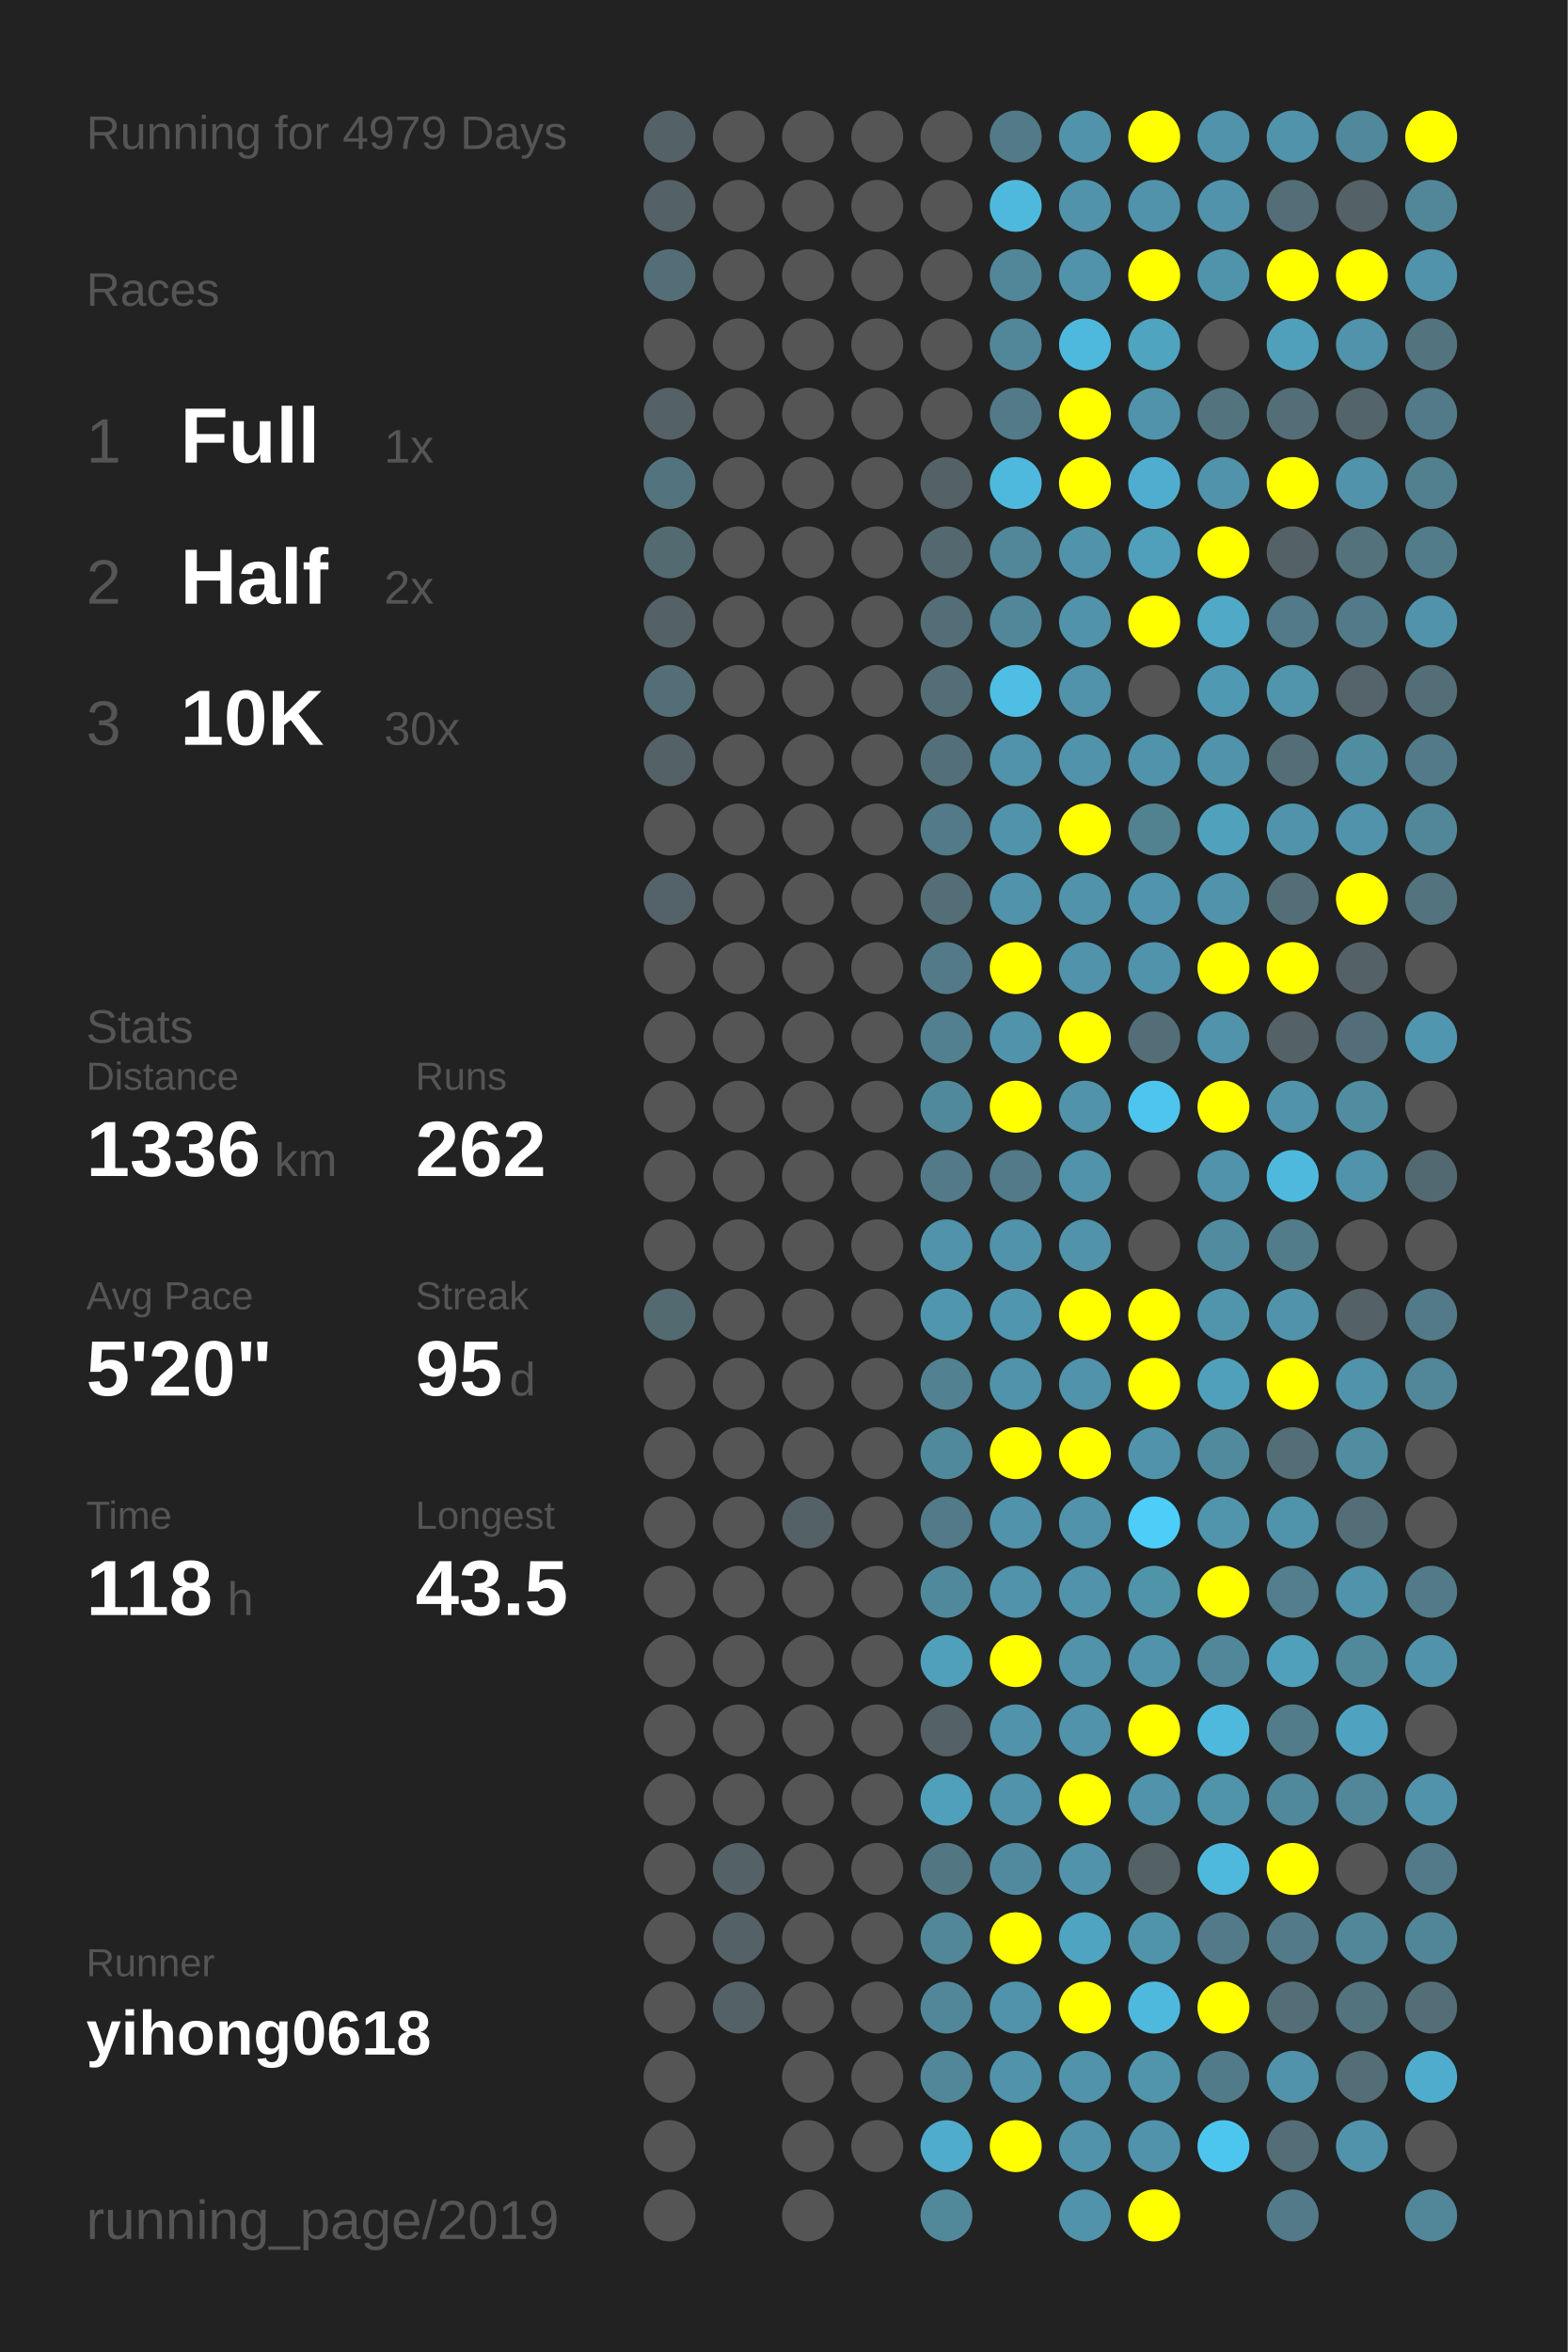
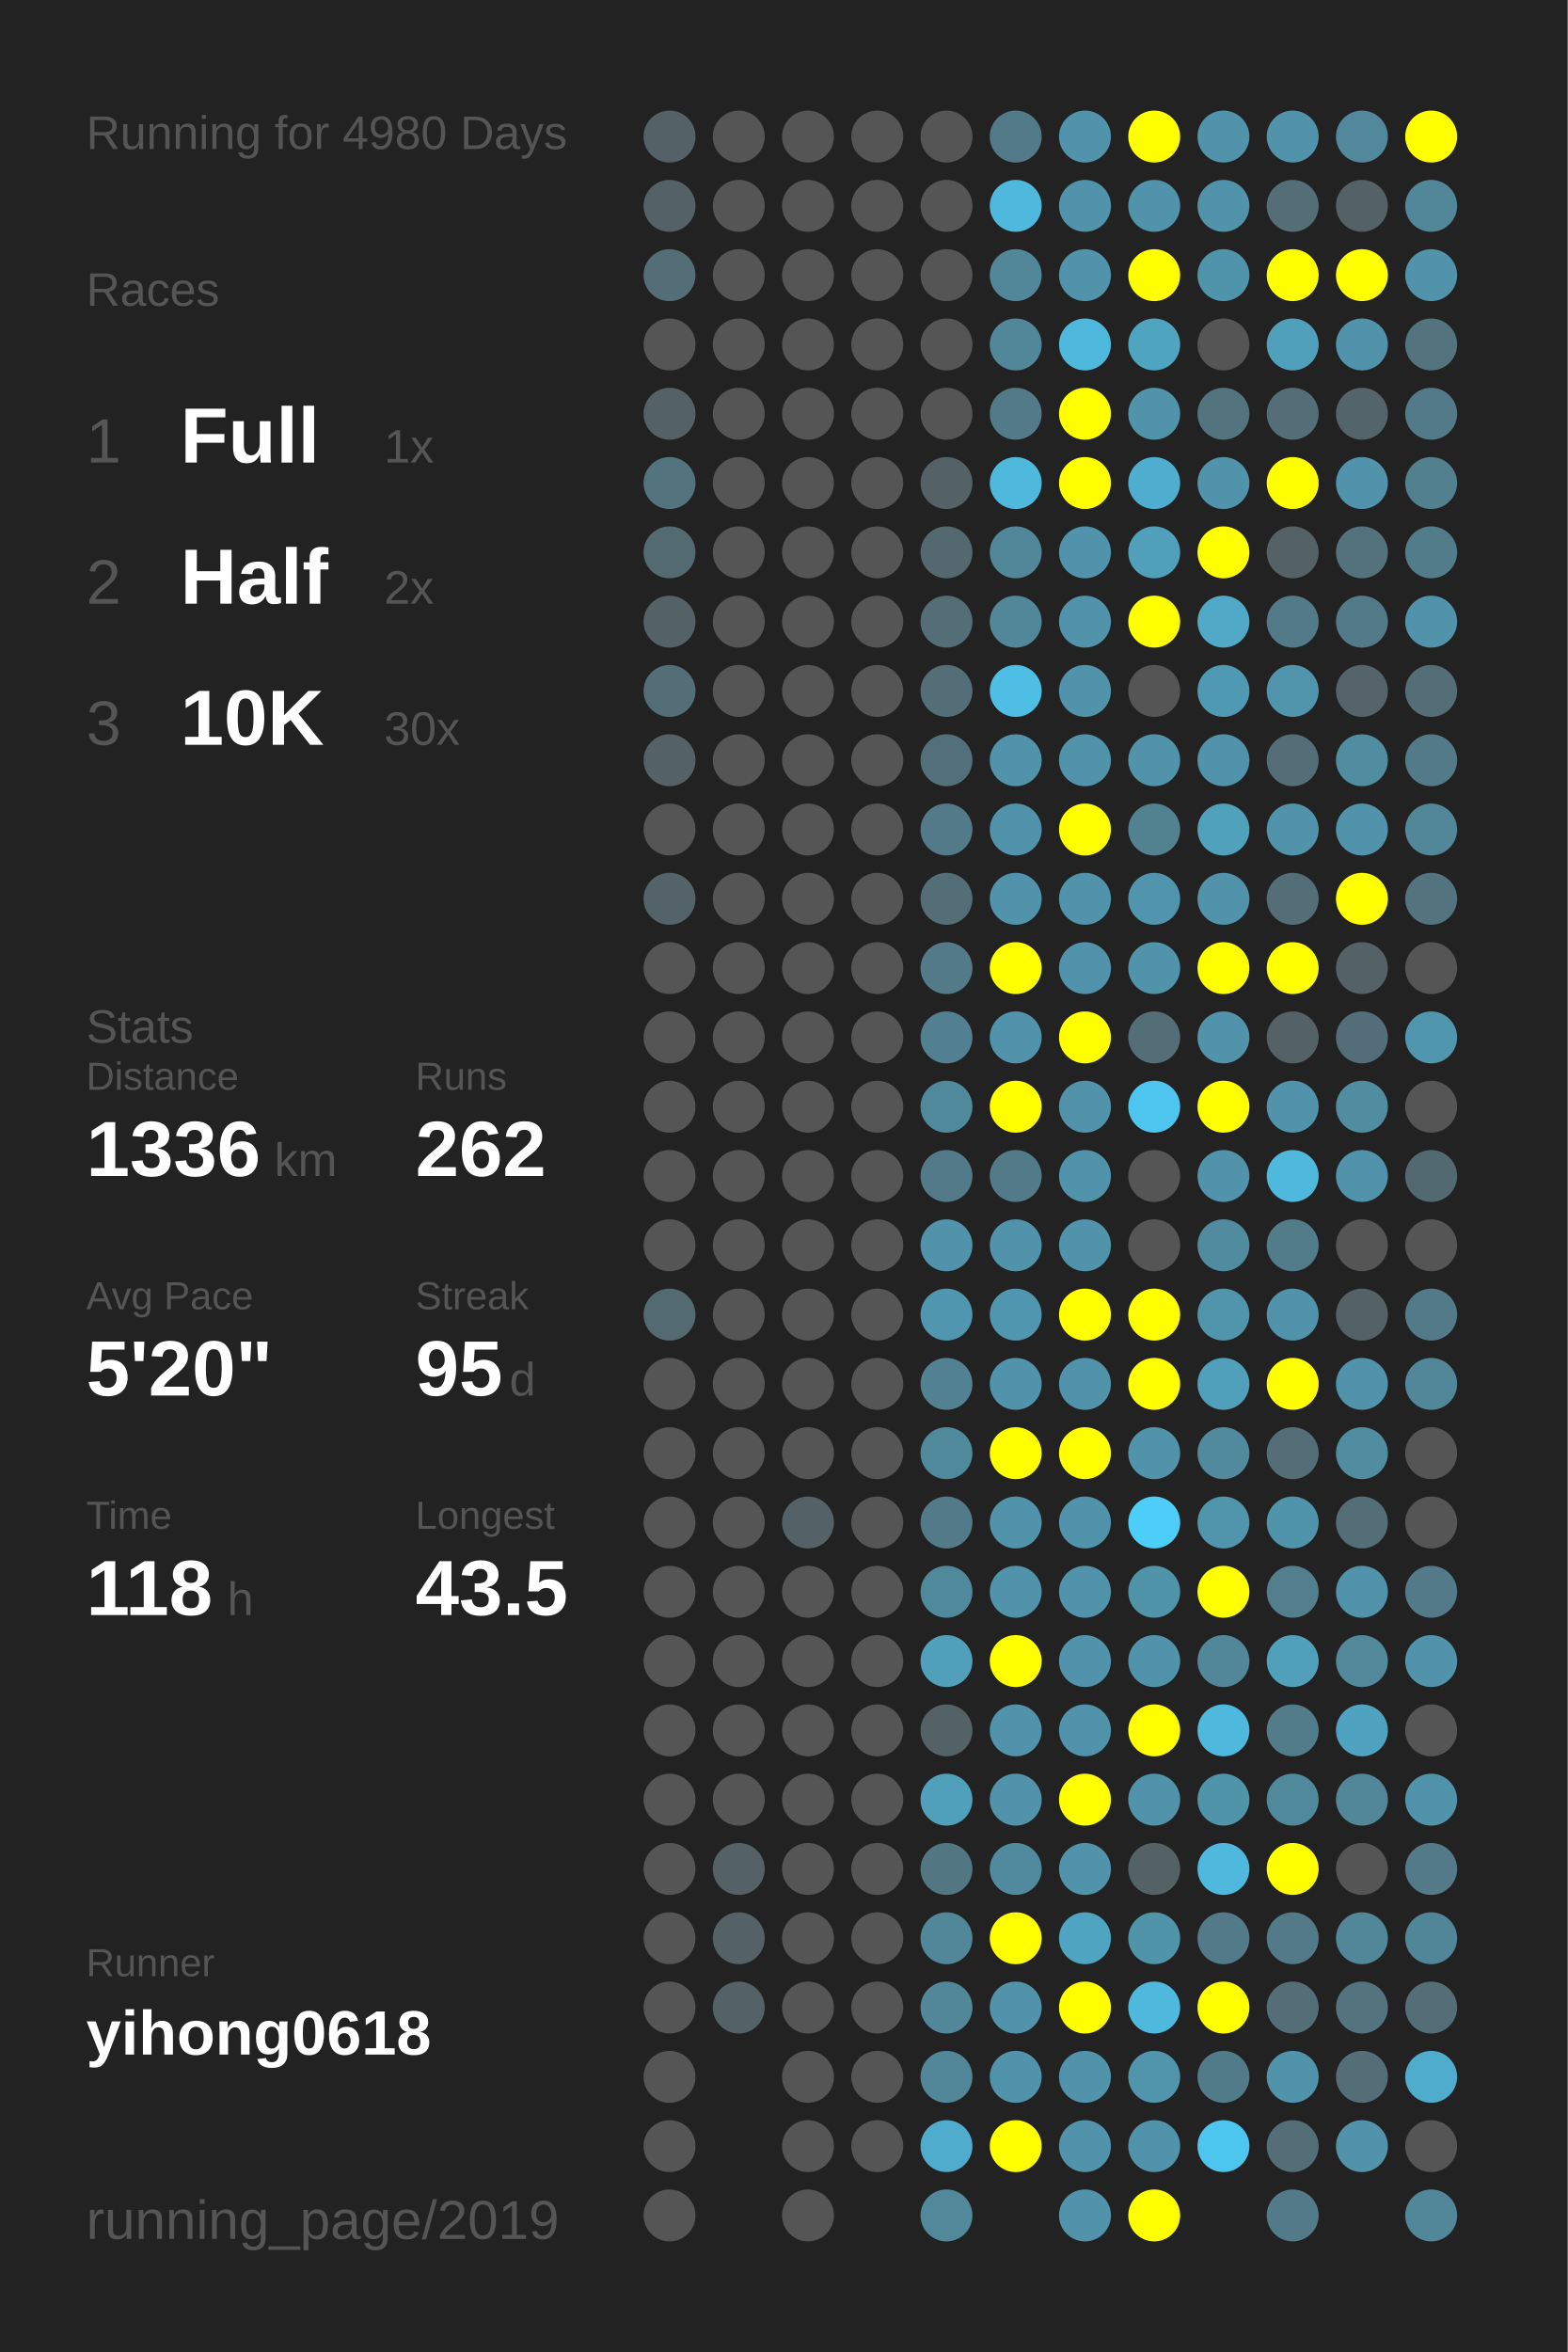
<svg xmlns="http://www.w3.org/2000/svg" baseProfile="full" height="300mm" version="1.1" viewBox="0,0,200,300" width="200mm">
  <defs />
  <rect fill="#222222" height="300" width="200" x="0" y="0" />
-   <text fill="#555555" style="font-size:6px; font-family:Arial;" x="11" y="19">Running for 4979 Days</text>
+   <text fill="#555555" style="font-size:6px; font-family:Arial;" x="11" y="19">Running for 4980 Days</text>
  <text fill="#555555" style="font-size:6px; font-family:Arial;" x="11" y="39">Races</text>
  <text fill="#555555" style="font-size:8px; font-family:Arial;" x="11" y="59">1</text>
  <text fill="#FFFFFF" style="font-size:10px; font-family:Arial; font-weight:bold;" x="23" y="59">Full</text>
  <text fill="#555555" style="font-size:6px; font-family:Arial;" x="49" y="59">1x</text>
  <text fill="#555555" style="font-size:8px; font-family:Arial;" x="11" y="77">2</text>
  <text fill="#FFFFFF" style="font-size:10px; font-family:Arial; font-weight:bold;" x="23" y="77">Half</text>
  <text fill="#555555" style="font-size:6px; font-family:Arial;" x="49" y="77">2x</text>
  <text fill="#555555" style="font-size:8px; font-family:Arial;" x="11" y="95">3</text>
  <text fill="#FFFFFF" style="font-size:10px; font-family:Arial; font-weight:bold;" x="23" y="95">10K</text>
  <text fill="#555555" style="font-size:6px; font-family:Arial;" x="49" y="95">30x</text>
  <text fill="#555555" style="font-size:6px; font-family:Arial;" x="11" y="133">Stats</text>
  <text fill="#555555" style="font-size:5px; font-family:Arial;" x="11" y="139">Distance</text>
  <text fill="#FFFFFF" style="font-size:10px; font-family:Arial; font-weight:bold;" x="11" y="150">1336</text>
  <text fill="#555555" style="font-size:6px; font-family:Arial;" x="35" y="150">km</text>
  <text fill="#555555" style="font-size:5px; font-family:Arial;" x="53" y="139">Runs</text>
  <text fill="#FFFFFF" style="font-size:10px; font-family:Arial; font-weight:bold;" x="53" y="150">262</text>
  <text fill="#555555" style="font-size:5px; font-family:Arial;" x="11" y="167">Avg Pace</text>
  <text fill="#FFFFFF" style="font-size:10px; font-family:Arial; font-weight:bold;" x="11" y="178">5'20"</text>
  <text fill="#555555" style="font-size:5px; font-family:Arial;" x="53" y="167">Streak</text>
  <text fill="#FFFFFF" style="font-size:10px; font-family:Arial; font-weight:bold;" x="53" y="178">95</text>
  <text fill="#555555" style="font-size:6px; font-family:Arial;" x="65" y="178">d</text>
  <text fill="#555555" style="font-size:5px; font-family:Arial;" x="11" y="195">Time</text>
  <text fill="#FFFFFF" style="font-size:10px; font-family:Arial; font-weight:bold;" x="11" y="206">118</text>
  <text fill="#555555" style="font-size:6px; font-family:Arial;" x="29" y="206">h</text>
  <text fill="#555555" style="font-size:5px; font-family:Arial;" x="53" y="195">Longest</text>
  <text fill="#FFFFFF" style="font-size:10px; font-family:Arial; font-weight:bold;" x="53" y="206">43.5</text>
  <text fill="#555555" style="font-size:5px; font-family:Arial;" x="11" y="252.065">Runner</text>
  <text fill="#FFFFFF" style="font-size:8px; font-family:Arial; font-weight:bold;" x="11" y="262.065">yihong0618</text>
  <text fill="#555555" style="font-size:7px; font-family:Arial;" x="11" y="285.581">running_page/2019</text>
  <circle cx="85.417" cy="17.419" fill="#546166" r="3.312" />
  <circle cx="85.417" cy="26.258" fill="#546166" r="3.312" />
  <circle cx="85.417" cy="35.097" fill="#536e77" r="3.312" />
  <circle cx="85.417" cy="43.935" fill="#555555" r="3.312" />
  <circle cx="85.417" cy="52.774" fill="#546166" r="3.312" />
  <circle cx="85.417" cy="61.613" fill="#53747f" r="3.312" />
  <circle cx="85.417" cy="70.452" fill="#536a71" r="3.312" />
  <circle cx="85.417" cy="79.29" fill="#546166" r="3.312" />
  <circle cx="85.417" cy="88.129" fill="#536e77" r="3.312" />
  <circle cx="85.417" cy="96.968" fill="#546166" r="3.312" />
  <circle cx="85.417" cy="105.806" fill="#555555" r="3.312" />
  <circle cx="85.417" cy="114.645" fill="#546369" r="3.312" />
  <circle cx="85.417" cy="123.484" fill="#555555" r="3.312" />
  <circle cx="85.417" cy="132.323" fill="#555555" r="3.312" />
  <circle cx="85.417" cy="141.161" fill="#555555" r="3.312" />
  <circle cx="85.417" cy="150" fill="#555555" r="3.312" />
  <circle cx="85.417" cy="158.839" fill="#555555" r="3.312" />
  <circle cx="85.417" cy="167.677" fill="#536a71" r="3.312" />
  <circle cx="85.417" cy="176.516" fill="#555555" r="3.312" />
  <circle cx="85.417" cy="185.355" fill="#555555" r="3.312" />
  <circle cx="85.417" cy="194.194" fill="#555555" r="3.312" />
  <circle cx="85.417" cy="203.032" fill="#555555" r="3.312" />
  <circle cx="85.417" cy="211.871" fill="#555555" r="3.312" />
  <circle cx="85.417" cy="220.71" fill="#555555" r="3.312" />
  <circle cx="85.417" cy="229.548" fill="#555555" r="3.312" />
  <circle cx="85.417" cy="238.387" fill="#555555" r="3.312" />
  <circle cx="85.417" cy="247.226" fill="#555555" r="3.312" />
  <circle cx="85.417" cy="256.065" fill="#555555" r="3.312" />
  <circle cx="85.417" cy="264.903" fill="#555555" r="3.312" />
  <circle cx="85.417" cy="273.742" fill="#555555" r="3.312" />
  <circle cx="85.417" cy="282.581" fill="#555555" r="3.312" />
  <circle cx="94.25" cy="17.419" fill="#555555" r="3.312" />
  <circle cx="94.25" cy="26.258" fill="#555555" r="3.312" />
  <circle cx="94.25" cy="35.097" fill="#555555" r="3.312" />
  <circle cx="94.25" cy="43.935" fill="#555555" r="3.312" />
  <circle cx="94.25" cy="52.774" fill="#555555" r="3.312" />
  <circle cx="94.25" cy="61.613" fill="#555555" r="3.312" />
  <circle cx="94.25" cy="70.452" fill="#555555" r="3.312" />
  <circle cx="94.25" cy="79.29" fill="#555555" r="3.312" />
  <circle cx="94.25" cy="88.129" fill="#555555" r="3.312" />
  <circle cx="94.25" cy="96.968" fill="#555555" r="3.312" />
  <circle cx="94.25" cy="105.806" fill="#555555" r="3.312" />
  <circle cx="94.25" cy="114.645" fill="#555555" r="3.312" />
  <circle cx="94.25" cy="123.484" fill="#555555" r="3.312" />
  <circle cx="94.25" cy="132.323" fill="#555555" r="3.312" />
  <circle cx="94.25" cy="141.161" fill="#555555" r="3.312" />
  <circle cx="94.25" cy="150" fill="#555555" r="3.312" />
  <circle cx="94.25" cy="158.839" fill="#555555" r="3.312" />
  <circle cx="94.25" cy="167.677" fill="#555555" r="3.312" />
  <circle cx="94.25" cy="176.516" fill="#555555" r="3.312" />
  <circle cx="94.25" cy="185.355" fill="#555555" r="3.312" />
  <circle cx="94.25" cy="194.194" fill="#555555" r="3.312" />
  <circle cx="94.25" cy="203.032" fill="#555555" r="3.312" />
  <circle cx="94.25" cy="211.871" fill="#555555" r="3.312" />
  <circle cx="94.25" cy="220.71" fill="#555555" r="3.312" />
  <circle cx="94.25" cy="229.548" fill="#555555" r="3.312" />
  <circle cx="94.25" cy="238.387" fill="#546166" r="3.312" />
  <circle cx="94.25" cy="247.226" fill="#546166" r="3.312" />
  <circle cx="94.25" cy="256.065" fill="#546166" r="3.312" />
  <circle cx="103.083" cy="17.419" fill="#555555" r="3.312" />
  <circle cx="103.083" cy="26.258" fill="#555555" r="3.312" />
  <circle cx="103.083" cy="35.097" fill="#555555" r="3.312" />
  <circle cx="103.083" cy="43.935" fill="#555555" r="3.312" />
  <circle cx="103.083" cy="52.774" fill="#555555" r="3.312" />
  <circle cx="103.083" cy="61.613" fill="#555555" r="3.312" />
  <circle cx="103.083" cy="70.452" fill="#555555" r="3.312" />
  <circle cx="103.083" cy="79.29" fill="#555555" r="3.312" />
  <circle cx="103.083" cy="88.129" fill="#555555" r="3.312" />
  <circle cx="103.083" cy="96.968" fill="#555555" r="3.312" />
  <circle cx="103.083" cy="105.806" fill="#555555" r="3.312" />
  <circle cx="103.083" cy="114.645" fill="#555555" r="3.312" />
  <circle cx="103.083" cy="123.484" fill="#555555" r="3.312" />
  <circle cx="103.083" cy="132.323" fill="#555555" r="3.312" />
  <circle cx="103.083" cy="141.161" fill="#555555" r="3.312" />
  <circle cx="103.083" cy="150" fill="#555555" r="3.312" />
  <circle cx="103.083" cy="158.839" fill="#555555" r="3.312" />
  <circle cx="103.083" cy="167.677" fill="#555555" r="3.312" />
  <circle cx="103.083" cy="176.516" fill="#555555" r="3.312" />
  <circle cx="103.083" cy="185.355" fill="#555555" r="3.312" />
  <circle cx="103.083" cy="194.194" fill="#546166" r="3.312" />
  <circle cx="103.083" cy="203.032" fill="#555555" r="3.312" />
  <circle cx="103.083" cy="211.871" fill="#555555" r="3.312" />
  <circle cx="103.083" cy="220.71" fill="#555555" r="3.312" />
  <circle cx="103.083" cy="229.548" fill="#555555" r="3.312" />
  <circle cx="103.083" cy="238.387" fill="#555555" r="3.312" />
  <circle cx="103.083" cy="247.226" fill="#555555" r="3.312" />
  <circle cx="103.083" cy="256.065" fill="#555555" r="3.312" />
  <circle cx="103.083" cy="264.903" fill="#555555" r="3.312" />
  <circle cx="103.083" cy="273.742" fill="#555555" r="3.312" />
  <circle cx="103.083" cy="282.581" fill="#555555" r="3.312" />
  <circle cx="111.917" cy="17.419" fill="#555555" r="3.312" />
  <circle cx="111.917" cy="26.258" fill="#555555" r="3.312" />
  <circle cx="111.917" cy="35.097" fill="#555555" r="3.312" />
  <circle cx="111.917" cy="43.935" fill="#555555" r="3.312" />
  <circle cx="111.917" cy="52.774" fill="#555555" r="3.312" />
  <circle cx="111.917" cy="61.613" fill="#555555" r="3.312" />
  <circle cx="111.917" cy="70.452" fill="#555555" r="3.312" />
  <circle cx="111.917" cy="79.29" fill="#555555" r="3.312" />
  <circle cx="111.917" cy="88.129" fill="#555555" r="3.312" />
  <circle cx="111.917" cy="96.968" fill="#555555" r="3.312" />
  <circle cx="111.917" cy="105.806" fill="#555555" r="3.312" />
  <circle cx="111.917" cy="114.645" fill="#555555" r="3.312" />
  <circle cx="111.917" cy="123.484" fill="#555555" r="3.312" />
  <circle cx="111.917" cy="132.323" fill="#555555" r="3.312" />
  <circle cx="111.917" cy="141.161" fill="#555555" r="3.312" />
  <circle cx="111.917" cy="150" fill="#555555" r="3.312" />
  <circle cx="111.917" cy="158.839" fill="#555555" r="3.312" />
  <circle cx="111.917" cy="167.677" fill="#555555" r="3.312" />
  <circle cx="111.917" cy="176.516" fill="#555555" r="3.312" />
  <circle cx="111.917" cy="185.355" fill="#555555" r="3.312" />
  <circle cx="111.917" cy="194.194" fill="#555555" r="3.312" />
  <circle cx="111.917" cy="203.032" fill="#555555" r="3.312" />
  <circle cx="111.917" cy="211.871" fill="#555555" r="3.312" />
  <circle cx="111.917" cy="220.71" fill="#555555" r="3.312" />
  <circle cx="111.917" cy="229.548" fill="#555555" r="3.312" />
  <circle cx="111.917" cy="238.387" fill="#555555" r="3.312" />
  <circle cx="111.917" cy="247.226" fill="#555555" r="3.312" />
  <circle cx="111.917" cy="256.065" fill="#555555" r="3.312" />
  <circle cx="111.917" cy="264.903" fill="#555555" r="3.312" />
  <circle cx="111.917" cy="273.742" fill="#555555" r="3.312" />
  <circle cx="120.75" cy="17.419" fill="#555555" r="3.312" />
  <circle cx="120.75" cy="26.258" fill="#555555" r="3.312" />
  <circle cx="120.75" cy="35.097" fill="#555555" r="3.312" />
  <circle cx="120.75" cy="43.935" fill="#555555" r="3.312" />
  <circle cx="120.75" cy="52.774" fill="#555555" r="3.312" />
  <circle cx="120.75" cy="61.613" fill="#546166" r="3.312" />
  <circle cx="120.75" cy="70.452" fill="#53686f" r="3.312" />
  <circle cx="120.75" cy="79.29" fill="#536e77" r="3.312" />
  <circle cx="120.75" cy="88.129" fill="#536e77" r="3.312" />
  <circle cx="120.75" cy="96.968" fill="#53707a" r="3.312" />
  <circle cx="120.75" cy="105.806" fill="#527a88" r="3.312" />
  <circle cx="120.75" cy="114.645" fill="#536e77" r="3.312" />
  <circle cx="120.75" cy="123.484" fill="#527a88" r="3.312" />
  <circle cx="120.75" cy="132.323" fill="#528090" r="3.312" />
  <circle cx="120.75" cy="141.161" fill="#51899c" r="3.312" />
  <circle cx="120.75" cy="150" fill="#527a88" r="3.312" />
  <circle cx="120.75" cy="158.839" fill="#5093aa" r="3.312" />
  <circle cx="120.75" cy="167.677" fill="#5096ae" r="3.312" />
  <circle cx="120.75" cy="176.516" fill="#528191" r="3.312" />
  <circle cx="120.75" cy="185.355" fill="#51899c" r="3.312" />
  <circle cx="120.75" cy="194.194" fill="#527a88" r="3.312" />
  <circle cx="120.75" cy="203.032" fill="#51899c" r="3.312" />
  <circle cx="120.75" cy="211.871" fill="#50a0bb" r="3.312" />
  <circle cx="120.75" cy="220.71" fill="#546166" r="3.312" />
  <circle cx="120.75" cy="229.548" fill="#50a0bb" r="3.312" />
  <circle cx="120.75" cy="238.387" fill="#527682" r="3.312" />
  <circle cx="120.75" cy="247.226" fill="#518799" r="3.312" />
  <circle cx="120.75" cy="256.065" fill="#518799" r="3.312" />
  <circle cx="120.75" cy="264.903" fill="#518799" r="3.312" />
  <circle cx="120.75" cy="273.742" fill="#4faccc" r="3.312" />
  <circle cx="120.75" cy="282.581" fill="#51899b" r="3.312" />
  <circle cx="129.583" cy="17.419" fill="#527a88" r="3.312" />
  <circle cx="129.583" cy="26.258" fill="#4eb9dd" r="3.312" />
  <circle cx="129.583" cy="35.097" fill="#518799" r="3.312" />
  <circle cx="129.583" cy="43.935" fill="#518799" r="3.312" />
  <circle cx="129.583" cy="52.774" fill="#527a88" r="3.312" />
  <circle cx="129.583" cy="61.613" fill="#4eb9dd" r="3.312" />
  <circle cx="129.583" cy="70.452" fill="#518799" r="3.312" />
  <circle cx="129.583" cy="79.29" fill="#518799" r="3.312" />
  <circle cx="129.583" cy="88.129" fill="#4ebee4" r="3.312" />
  <circle cx="129.583" cy="96.968" fill="#5093aa" r="3.312" />
  <circle cx="129.583" cy="105.806" fill="#5093aa" r="3.312" />
  <circle cx="129.583" cy="114.645" fill="#5093aa" r="3.312" />
  <circle cx="129.583" cy="123.484" fill="#FFFF00" r="3.312" />
  <circle cx="129.583" cy="132.323" fill="#5093aa" r="3.312" />
  <circle cx="129.583" cy="141.161" fill="#FFFF00" r="3.312" />
  <circle cx="129.583" cy="150" fill="#527a88" r="3.312" />
  <circle cx="129.583" cy="158.839" fill="#5093aa" r="3.312" />
  <circle cx="129.583" cy="167.677" fill="#5096ae" r="3.312" />
  <circle cx="129.583" cy="176.516" fill="#5093aa" r="3.312" />
  <circle cx="129.583" cy="185.355" fill="#FFFF00" r="3.312" />
  <circle cx="129.583" cy="194.194" fill="#5093aa" r="3.312" />
  <circle cx="129.583" cy="203.032" fill="#5093aa" r="3.312" />
  <circle cx="129.583" cy="211.871" fill="#FFFF00" r="3.312" />
  <circle cx="129.583" cy="220.71" fill="#5093aa" r="3.312" />
  <circle cx="129.583" cy="229.548" fill="#5093aa" r="3.312" />
  <circle cx="129.583" cy="238.387" fill="#518a9e" r="3.312" />
  <circle cx="129.583" cy="247.226" fill="#FFFF00" r="3.312" />
  <circle cx="129.583" cy="256.065" fill="#5093aa" r="3.312" />
  <circle cx="129.583" cy="264.903" fill="#5093aa" r="3.312" />
  <circle cx="129.583" cy="273.742" fill="#FFFF00" r="3.312" />
  <circle cx="138.417" cy="17.419" fill="#5093aa" r="3.312" />
  <circle cx="138.417" cy="26.258" fill="#5093aa" r="3.312" />
  <circle cx="138.417" cy="35.097" fill="#5093aa" r="3.312" />
  <circle cx="138.417" cy="43.935" fill="#4eb9dd" r="3.312" />
  <circle cx="138.417" cy="52.774" fill="#FFFF00" r="3.312" />
  <circle cx="138.417" cy="61.613" fill="#FFFF00" r="3.312" />
  <circle cx="138.417" cy="70.452" fill="#5093aa" r="3.312" />
  <circle cx="138.417" cy="79.29" fill="#5093aa" r="3.312" />
  <circle cx="138.417" cy="88.129" fill="#5093aa" r="3.312" />
  <circle cx="138.417" cy="96.968" fill="#5093aa" r="3.312" />
  <circle cx="138.417" cy="105.806" fill="#FFFF00" r="3.312" />
  <circle cx="138.417" cy="114.645" fill="#5093aa" r="3.312" />
  <circle cx="138.417" cy="123.484" fill="#5093aa" r="3.312" />
  <circle cx="138.417" cy="132.323" fill="#FFFF00" r="3.312" />
  <circle cx="138.417" cy="141.161" fill="#5093aa" r="3.312" />
  <circle cx="138.417" cy="150" fill="#5093aa" r="3.312" />
  <circle cx="138.417" cy="158.839" fill="#5093aa" r="3.312" />
  <circle cx="138.417" cy="167.677" fill="#FFFF00" r="3.312" />
  <circle cx="138.417" cy="176.516" fill="#5093aa" r="3.312" />
  <circle cx="138.417" cy="185.355" fill="#FFFF00" r="3.312" />
  <circle cx="138.417" cy="194.194" fill="#5093aa" r="3.312" />
  <circle cx="138.417" cy="203.032" fill="#5093aa" r="3.312" />
  <circle cx="138.417" cy="211.871" fill="#5093aa" r="3.312" />
  <circle cx="138.417" cy="220.71" fill="#5093aa" r="3.312" />
  <circle cx="138.417" cy="229.548" fill="#FFFF00" r="3.312" />
  <circle cx="138.417" cy="238.387" fill="#5093aa" r="3.312" />
  <circle cx="138.417" cy="247.226" fill="#4fa4c1" r="3.312" />
  <circle cx="138.417" cy="256.065" fill="#FFFF00" r="3.312" />
  <circle cx="138.417" cy="264.903" fill="#5093aa" r="3.312" />
  <circle cx="138.417" cy="273.742" fill="#5093aa" r="3.312" />
  <circle cx="138.417" cy="282.581" fill="#5093aa" r="3.312" />
  <circle cx="147.25" cy="17.419" fill="#FFFF00" r="3.312" />
  <circle cx="147.25" cy="26.258" fill="#5093aa" r="3.312" />
  <circle cx="147.25" cy="35.097" fill="#FFFF00" r="3.312" />
  <circle cx="147.25" cy="43.935" fill="#4fa4c0" r="3.312" />
  <circle cx="147.25" cy="52.774" fill="#5093aa" r="3.312" />
  <circle cx="147.25" cy="61.613" fill="#4faecf" r="3.312" />
  <circle cx="147.25" cy="70.452" fill="#50a0bb" r="3.312" />
  <circle cx="147.25" cy="79.29" fill="#FFFF00" r="3.312" />
  <circle cx="147.25" cy="88.129" fill="#555555" r="3.312" />
  <circle cx="147.25" cy="96.968" fill="#5093aa" r="3.312" />
  <circle cx="147.25" cy="105.806" fill="#528190" r="3.312" />
  <circle cx="147.25" cy="114.645" fill="#5095ad" r="3.312" />
  <circle cx="147.25" cy="123.484" fill="#5093aa" r="3.312" />
  <circle cx="147.25" cy="132.323" fill="#536e77" r="3.312" />
  <circle cx="147.25" cy="141.161" fill="#4dc5ee" r="3.312" />
  <circle cx="147.25" cy="150" fill="#555555" r="3.312" />
  <circle cx="147.25" cy="158.839" fill="#555555" r="3.312" />
  <circle cx="147.25" cy="167.677" fill="#FFFF00" r="3.312" />
  <circle cx="147.25" cy="176.516" fill="#FFFF00" r="3.312" />
  <circle cx="147.25" cy="185.355" fill="#5093aa" r="3.312" />
  <circle cx="147.25" cy="194.194" fill="#4dcef9" r="3.312" />
  <circle cx="147.25" cy="203.032" fill="#5094aa" r="3.312" />
  <circle cx="147.25" cy="211.871" fill="#5093aa" r="3.312" />
  <circle cx="147.25" cy="220.71" fill="#FFFF00" r="3.312" />
  <circle cx="147.25" cy="229.548" fill="#5093aa" r="3.312" />
  <circle cx="147.25" cy="238.387" fill="#546266" r="3.312" />
  <circle cx="147.25" cy="247.226" fill="#5094aa" r="3.312" />
  <circle cx="147.25" cy="256.065" fill="#4eb9dd" r="3.312" />
  <circle cx="147.25" cy="264.903" fill="#5095ac" r="3.312" />
  <circle cx="147.25" cy="273.742" fill="#5093aa" r="3.312" />
  <circle cx="147.25" cy="282.581" fill="#FFFF00" r="3.312" />
  <circle cx="156.083" cy="17.419" fill="#5093aa" r="3.312" />
  <circle cx="156.083" cy="26.258" fill="#5093aa" r="3.312" />
  <circle cx="156.083" cy="35.097" fill="#5094ab" r="3.312" />
  <circle cx="156.083" cy="43.935" fill="#555555" r="3.312" />
  <circle cx="156.083" cy="52.774" fill="#53747f" r="3.312" />
  <circle cx="156.083" cy="61.613" fill="#5093aa" r="3.312" />
  <circle cx="156.083" cy="70.452" fill="#FFFF00" r="3.312" />
  <circle cx="156.083" cy="79.29" fill="#4fa9c7" r="3.312" />
  <circle cx="156.083" cy="88.129" fill="#5099b2" r="3.312" />
  <circle cx="156.083" cy="96.968" fill="#5093aa" r="3.312" />
  <circle cx="156.083" cy="105.806" fill="#50a1bc" r="3.312" />
  <circle cx="156.083" cy="114.645" fill="#5093aa" r="3.312" />
  <circle cx="156.083" cy="123.484" fill="#FFFF00" r="3.312" />
  <circle cx="156.083" cy="132.323" fill="#5093aa" r="3.312" />
  <circle cx="156.083" cy="141.161" fill="#FFFF00" r="3.312" />
  <circle cx="156.083" cy="150" fill="#5093aa" r="3.312" />
  <circle cx="156.083" cy="158.839" fill="#518b9f" r="3.312" />
  <circle cx="156.083" cy="167.677" fill="#5095ac" r="3.312" />
  <circle cx="156.083" cy="176.516" fill="#50a0bb" r="3.312" />
  <circle cx="156.083" cy="185.355" fill="#518a9d" r="3.312" />
  <circle cx="156.083" cy="194.194" fill="#5095ac" r="3.312" />
  <circle cx="156.083" cy="203.032" fill="#FFFF00" r="3.312" />
  <circle cx="156.083" cy="211.871" fill="#518799" r="3.312" />
  <circle cx="156.083" cy="220.71" fill="#4eb9dd" r="3.312" />
  <circle cx="156.083" cy="229.548" fill="#5094aa" r="3.312" />
  <circle cx="156.083" cy="238.387" fill="#4eb9dd" r="3.312" />
  <circle cx="156.083" cy="247.226" fill="#527a88" r="3.312" />
  <circle cx="156.083" cy="256.065" fill="#FFFF00" r="3.312" />
  <circle cx="156.083" cy="264.903" fill="#527b89" r="3.312" />
  <circle cx="156.083" cy="273.742" fill="#4dc6ef" r="3.312" />
  <circle cx="164.917" cy="17.419" fill="#5093aa" r="3.312" />
  <circle cx="164.917" cy="26.258" fill="#536e77" r="3.312" />
  <circle cx="164.917" cy="35.097" fill="#FFFF00" r="3.312" />
  <circle cx="164.917" cy="43.935" fill="#50a0bb" r="3.312" />
  <circle cx="164.917" cy="52.774" fill="#536e77" r="3.312" />
  <circle cx="164.917" cy="61.613" fill="#FFFF00" r="3.312" />
  <circle cx="164.917" cy="70.452" fill="#546166" r="3.312" />
  <circle cx="164.917" cy="79.29" fill="#527a88" r="3.312" />
  <circle cx="164.917" cy="88.129" fill="#5095ac" r="3.312" />
  <circle cx="164.917" cy="96.968" fill="#536e77" r="3.312" />
  <circle cx="164.917" cy="105.806" fill="#5093aa" r="3.312" />
  <circle cx="164.917" cy="114.645" fill="#536e77" r="3.312" />
  <circle cx="164.917" cy="123.484" fill="#FFFF00" r="3.312" />
  <circle cx="164.917" cy="132.323" fill="#546166" r="3.312" />
  <circle cx="164.917" cy="141.161" fill="#5093aa" r="3.312" />
  <circle cx="164.917" cy="150" fill="#4eb9dd" r="3.312" />
  <circle cx="164.917" cy="158.839" fill="#527c8a" r="3.312" />
  <circle cx="164.917" cy="167.677" fill="#5093aa" r="3.312" />
  <circle cx="164.917" cy="176.516" fill="#FFFF00" r="3.312" />
  <circle cx="164.917" cy="185.355" fill="#536e77" r="3.312" />
  <circle cx="164.917" cy="194.194" fill="#5094ab" r="3.312" />
  <circle cx="164.917" cy="203.032" fill="#527e8d" r="3.312" />
  <circle cx="164.917" cy="211.871" fill="#50a0bb" r="3.312" />
  <circle cx="164.917" cy="220.71" fill="#527c8a" r="3.312" />
  <circle cx="164.917" cy="229.548" fill="#51899c" r="3.312" />
  <circle cx="164.917" cy="238.387" fill="#FFFF00" r="3.312" />
  <circle cx="164.917" cy="247.226" fill="#527a88" r="3.312" />
  <circle cx="164.917" cy="256.065" fill="#536e77" r="3.312" />
  <circle cx="164.917" cy="264.903" fill="#5093aa" r="3.312" />
  <circle cx="164.917" cy="273.742" fill="#536e77" r="3.312" />
  <circle cx="164.917" cy="282.581" fill="#527a88" r="3.312" />
  <circle cx="173.75" cy="17.419" fill="#51889b" r="3.312" />
  <circle cx="173.75" cy="26.258" fill="#546166" r="3.312" />
  <circle cx="173.75" cy="35.097" fill="#FFFF00" r="3.312" />
  <circle cx="173.75" cy="43.935" fill="#5093aa" r="3.312" />
  <circle cx="173.75" cy="52.774" fill="#53656b" r="3.312" />
  <circle cx="173.75" cy="61.613" fill="#5093aa" r="3.312" />
  <circle cx="173.75" cy="70.452" fill="#53727c" r="3.312" />
  <circle cx="173.75" cy="79.29" fill="#527a88" r="3.312" />
  <circle cx="173.75" cy="88.129" fill="#54646a" r="3.312" />
  <circle cx="173.75" cy="96.968" fill="#518da1" r="3.312" />
  <circle cx="173.75" cy="105.806" fill="#5093aa" r="3.312" />
  <circle cx="173.75" cy="114.645" fill="#FFFF00" r="3.312" />
  <circle cx="173.75" cy="123.484" fill="#546267" r="3.312" />
  <circle cx="173.75" cy="132.323" fill="#536e78" r="3.312" />
  <circle cx="173.75" cy="141.161" fill="#518da1" r="3.312" />
  <circle cx="173.75" cy="150" fill="#5093aa" r="3.312" />
  <circle cx="173.75" cy="158.839" fill="#555555" r="3.312" />
  <circle cx="173.75" cy="167.677" fill="#546166" r="3.312" />
  <circle cx="173.75" cy="176.516" fill="#5093aa" r="3.312" />
  <circle cx="173.75" cy="185.355" fill="#518da1" r="3.312" />
  <circle cx="173.75" cy="194.194" fill="#536e77" r="3.312" />
  <circle cx="173.75" cy="203.032" fill="#5093aa" r="3.312" />
  <circle cx="173.75" cy="211.871" fill="#51889a" r="3.312" />
  <circle cx="173.75" cy="220.71" fill="#4fa3c0" r="3.312" />
  <circle cx="173.75" cy="229.548" fill="#518799" r="3.312" />
  <circle cx="173.75" cy="238.387" fill="#555555" r="3.312" />
  <circle cx="173.75" cy="247.226" fill="#518799" r="3.312" />
  <circle cx="173.75" cy="256.065" fill="#53737e" r="3.312" />
  <circle cx="173.75" cy="264.903" fill="#536e77" r="3.312" />
  <circle cx="173.75" cy="273.742" fill="#5093aa" r="3.312" />
  <circle cx="182.583" cy="17.419" fill="#FFFF00" r="3.312" />
  <circle cx="182.583" cy="26.258" fill="#518799" r="3.312" />
  <circle cx="182.583" cy="35.097" fill="#5093aa" r="3.312" />
  <circle cx="182.583" cy="43.935" fill="#53747f" r="3.312" />
  <circle cx="182.583" cy="52.774" fill="#527a88" r="3.312" />
  <circle cx="182.583" cy="61.613" fill="#52808f" r="3.312" />
  <circle cx="182.583" cy="70.452" fill="#527c8a" r="3.312" />
  <circle cx="182.583" cy="79.29" fill="#5093aa" r="3.312" />
  <circle cx="182.583" cy="88.129" fill="#536e77" r="3.312" />
  <circle cx="182.583" cy="96.968" fill="#527a88" r="3.312" />
  <circle cx="182.583" cy="105.806" fill="#518799" r="3.312" />
  <circle cx="182.583" cy="114.645" fill="#53737e" r="3.312" />
  <circle cx="182.583" cy="123.484" fill="#555555" r="3.312" />
  <circle cx="182.583" cy="132.323" fill="#5096ae" r="3.312" />
  <circle cx="182.583" cy="141.161" fill="#555555" r="3.312" />
  <circle cx="182.583" cy="150" fill="#536971" r="3.312" />
  <circle cx="182.583" cy="158.839" fill="#555555" r="3.312" />
  <circle cx="182.583" cy="167.677" fill="#527a88" r="3.312" />
  <circle cx="182.583" cy="176.516" fill="#518799" r="3.312" />
  <circle cx="182.583" cy="185.355" fill="#555555" r="3.312" />
  <circle cx="182.583" cy="194.194" fill="#555555" r="3.312" />
  <circle cx="182.583" cy="203.032" fill="#527a88" r="3.312" />
  <circle cx="182.583" cy="211.871" fill="#5093aa" r="3.312" />
  <circle cx="182.583" cy="220.71" fill="#555555" r="3.312" />
  <circle cx="182.583" cy="229.548" fill="#5093aa" r="3.312" />
  <circle cx="182.583" cy="238.387" fill="#527a88" r="3.312" />
  <circle cx="182.583" cy="247.226" fill="#518698" r="3.312" />
  <circle cx="182.583" cy="256.065" fill="#536e77" r="3.312" />
  <circle cx="182.583" cy="264.903" fill="#4faccc" r="3.312" />
  <circle cx="182.583" cy="273.742" fill="#555555" r="3.312" />
  <circle cx="182.583" cy="282.581" fill="#518799" r="3.312" />
</svg>
